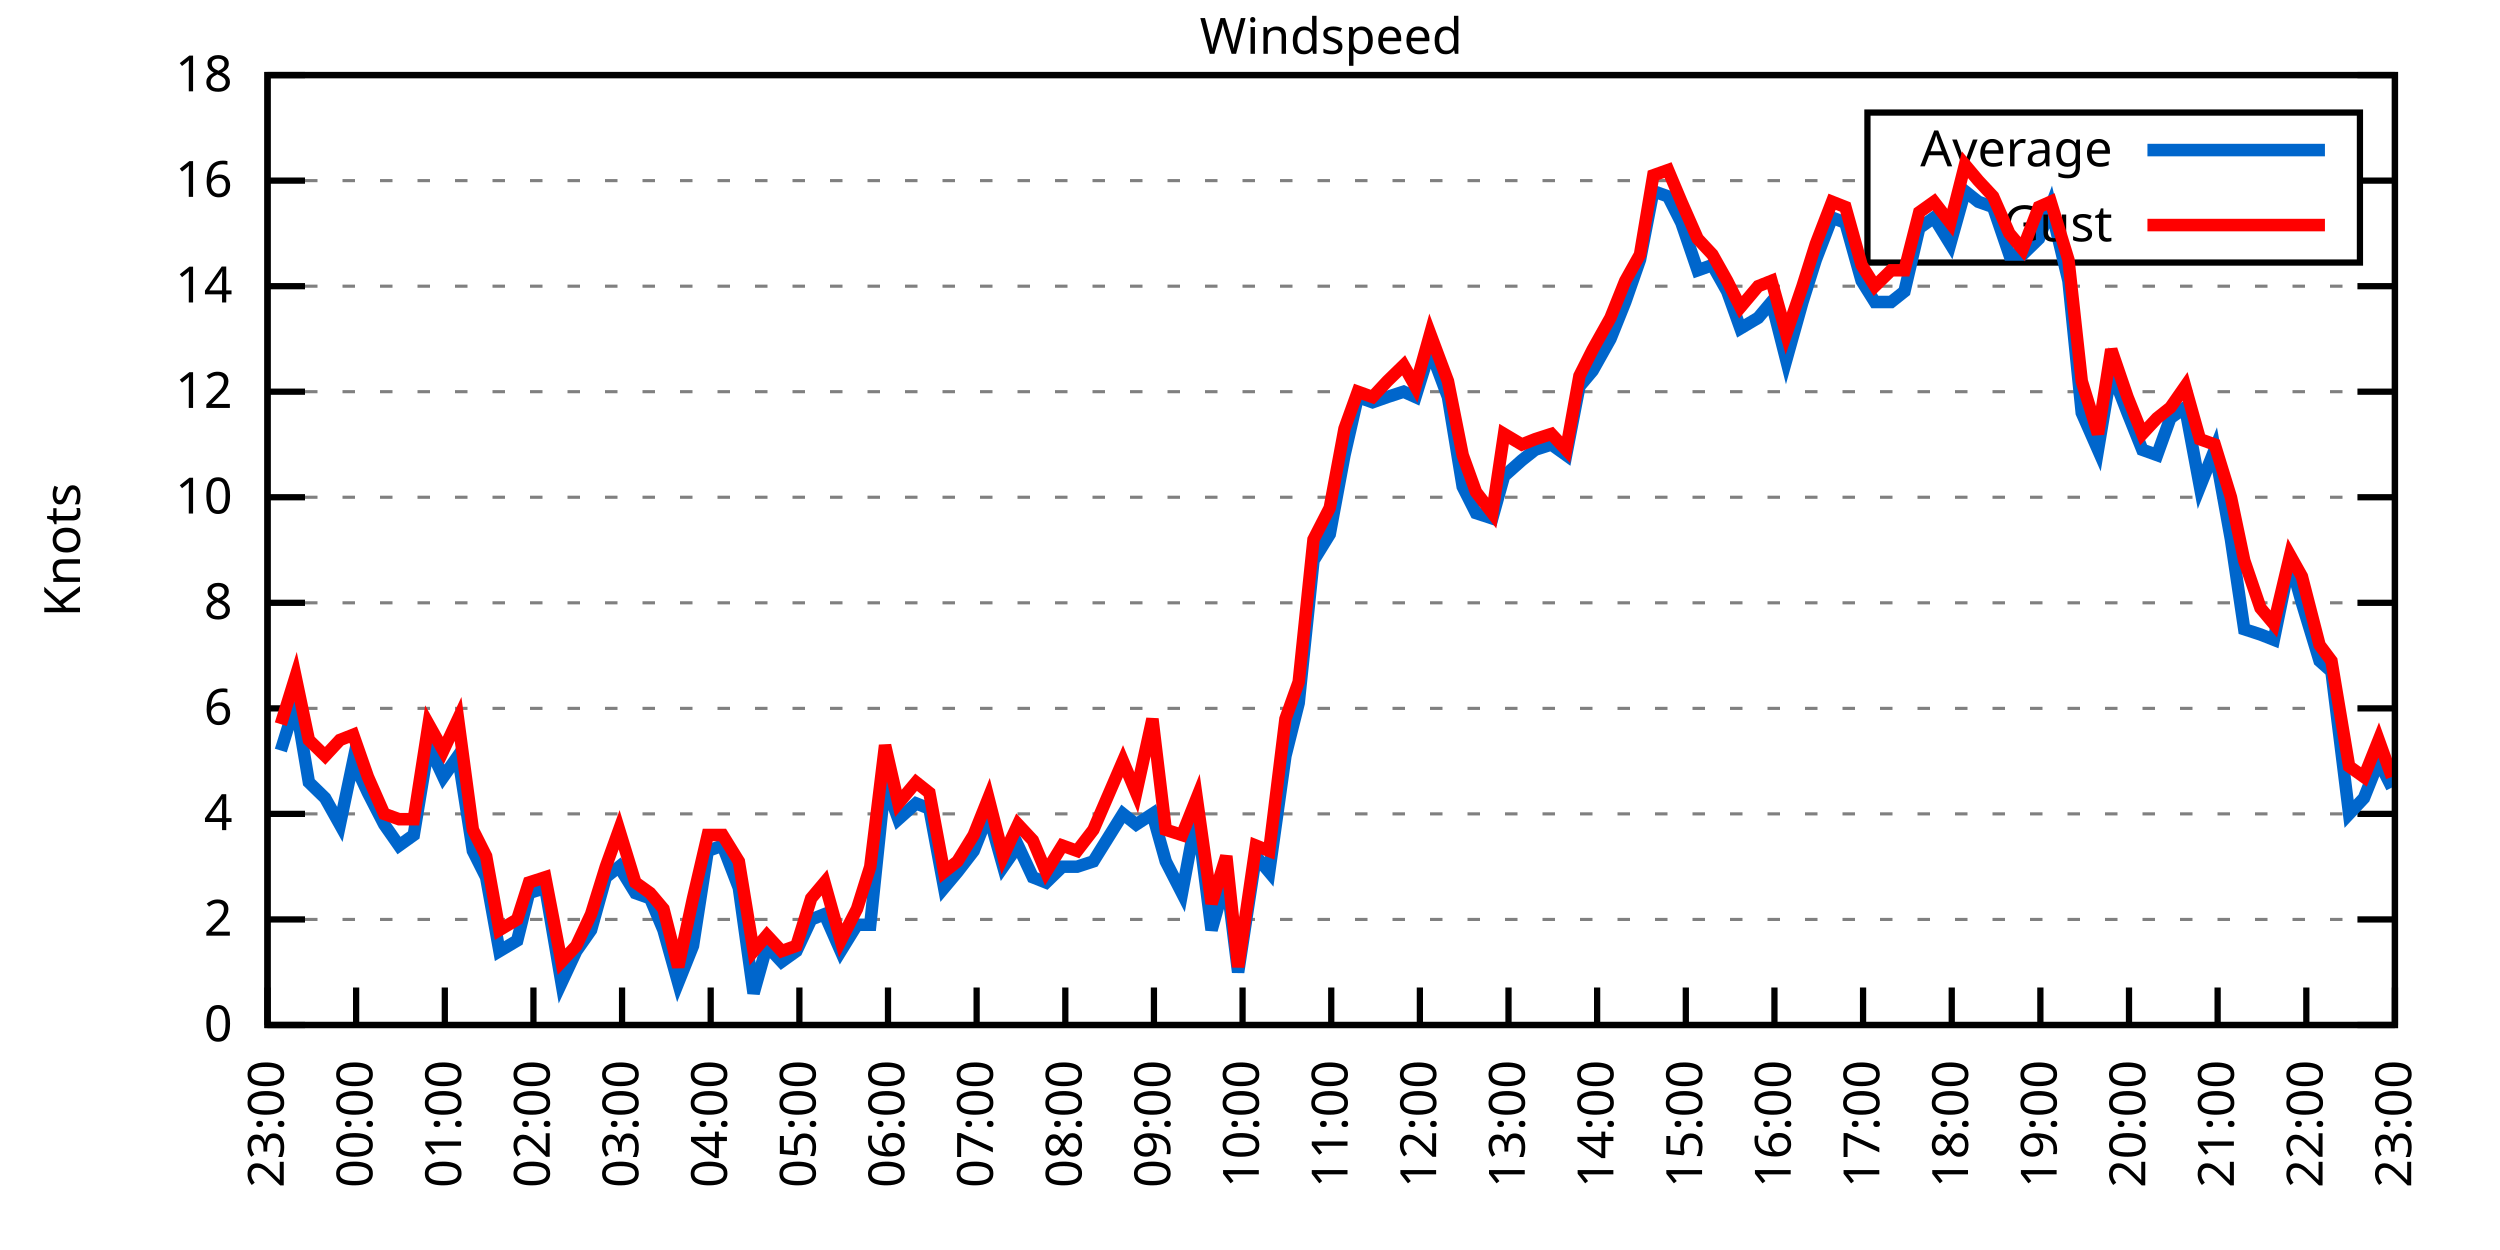
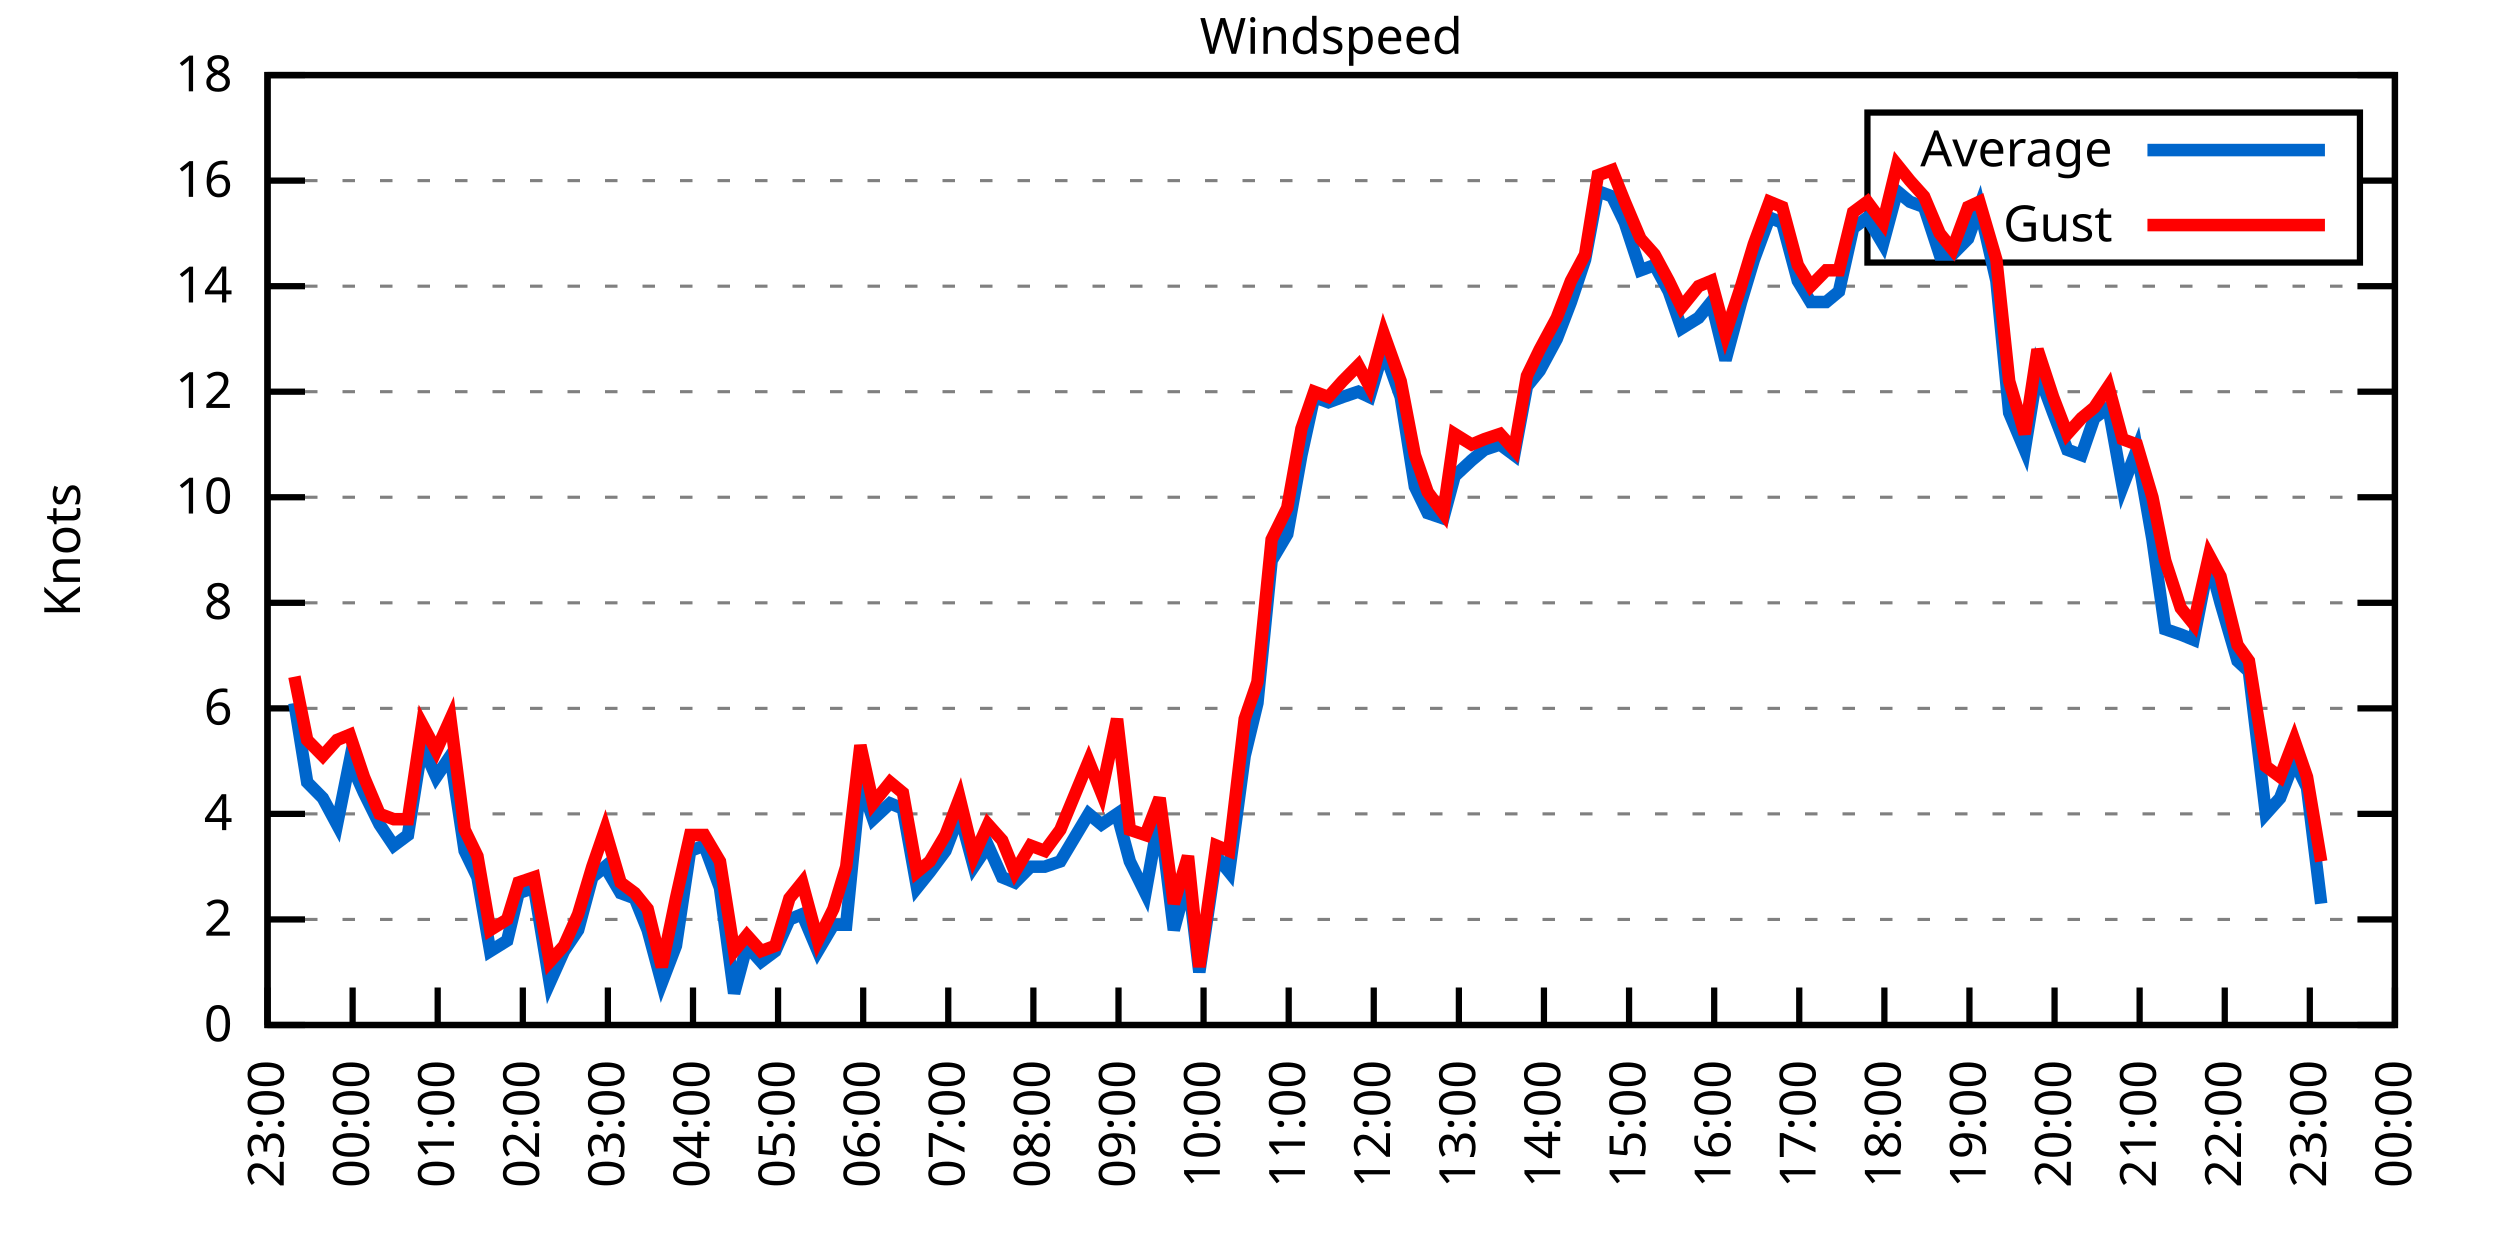
<svg xmlns="http://www.w3.org/2000/svg" xmlns:xlink="http://www.w3.org/1999/xlink" width="400" height="200" viewBox="0 0 400 200">
  <g id="gnuplot_canvas">
    <rect x="0" y="0" width="400" height="200" fill="none" />
    <defs>
      <circle id="gpDot" r="0.5" stroke-width="0.5" stroke="currentColor" />
      <path id="gpPt0" stroke-width="0.333" stroke="currentColor" d="M-1,0 h2 M0,-1 v2" />
      <path id="gpPt1" stroke-width="0.333" stroke="currentColor" d="M-1,-1 L1,1 M1,-1 L-1,1" />
      <path id="gpPt2" stroke-width="0.333" stroke="currentColor" d="M-1,0 L1,0 M0,-1 L0,1 M-1,-1 L1,1 M-1,1 L1,-1" />
      <rect id="gpPt3" stroke-width="0.333" stroke="currentColor" x="-1" y="-1" width="2" height="2" />
      <rect id="gpPt4" stroke-width="0.333" stroke="currentColor" fill="currentColor" x="-1" y="-1" width="2" height="2" />
      <circle id="gpPt5" stroke-width="0.333" stroke="currentColor" cx="0" cy="0" r="1" />
      <use xlink:href="#gpPt5" id="gpPt6" fill="currentColor" stroke="none" />
      <path id="gpPt7" stroke-width="0.333" stroke="currentColor" d="M0,-1.33 L-1.33,0.67 L1.33,0.67 z" />
      <use xlink:href="#gpPt7" id="gpPt8" fill="currentColor" stroke="none" />
      <use xlink:href="#gpPt7" id="gpPt9" stroke="currentColor" transform="rotate(180)" />
      <use xlink:href="#gpPt9" id="gpPt10" fill="currentColor" stroke="none" />
      <use xlink:href="#gpPt3" id="gpPt11" stroke="currentColor" transform="rotate(45)" />
      <use xlink:href="#gpPt11" id="gpPt12" fill="currentColor" stroke="none" />
      <path id="gpPt13" stroke-width="0.333" stroke="currentColor" d="M0,1.330 L1.265,0.411 L0.782,-1.067 L-0.782,-1.076 L-1.265,0.411 z" />
      <use xlink:href="#gpPt13" id="gpPt14" fill="currentColor" stroke="none" />
      <filter id="textbox" filterUnits="objectBoundingBox" x="0" y="0" height="1" width="1">
        <feFlood flood-color="white" flood-opacity="1" result="bgnd" />
        <feComposite in="SourceGraphic" in2="bgnd" operator="atop" />
      </filter>
      <filter id="greybox" filterUnits="objectBoundingBox" x="0" y="0" height="1" width="1">
        <feFlood flood-color="lightgrey" flood-opacity="1" result="grey" />
        <feComposite in="SourceGraphic" in2="grey" operator="atop" />
      </filter>
    </defs>
    <g fill="none" color="white" stroke="currentColor" stroke-width="1.00" stroke-linecap="butt" stroke-linejoin="miter">
</g>
    <g fill="none" color="black" stroke="currentColor" stroke-width="1.00" stroke-linecap="butt" stroke-linejoin="miter">
      <g stroke="none" shape-rendering="crispEdges">
        <polygon fill="rgb(255, 255, 255)" points="42.80,164.00 383.18,164.00 383.18,12.02 42.80,12.02 " />
      </g>
    </g>
    <g fill="none" color="black" stroke="currentColor" stroke-width="1.00" stroke-linecap="butt" stroke-linejoin="miter">
</g>
    <g fill="none" color="black" stroke="black" stroke-width="0.50" stroke-linecap="butt" stroke-linejoin="miter">
</g>
    <g fill="none" color="gray" stroke="currentColor" stroke-width="0.50" stroke-linecap="butt" stroke-linejoin="miter">
      <path stroke="gray" stroke-dasharray="2,4" class="gridline" d="M42.80,164.00 L383.19,164.00  " />
    </g>
    <g fill="none" color="gray" stroke="gray" stroke-width="1.00" stroke-linecap="butt" stroke-linejoin="miter">
</g>
    <g fill="none" color="black" stroke="currentColor" stroke-width="1.00" stroke-linecap="butt" stroke-linejoin="miter">
      <path stroke="black" d="M42.80,164.00 L48.80,164.00 M383.19,164.00 L377.19,164.00  " />
      <g transform="translate(37.20,166.60)" stroke="none" fill="black" font-family="Sans" font-size="8.00" text-anchor="end">
        <text>
          <tspan font-family="Sans"> 0</tspan>
        </text>
      </g>
    </g>
    <g fill="none" color="black" stroke="currentColor" stroke-width="1.00" stroke-linecap="butt" stroke-linejoin="miter">
</g>
    <g fill="none" color="black" stroke="black" stroke-width="0.50" stroke-linecap="butt" stroke-linejoin="miter">
</g>
    <g fill="none" color="gray" stroke="currentColor" stroke-width="0.50" stroke-linecap="butt" stroke-linejoin="miter">
      <path stroke="gray" stroke-dasharray="2,4" class="gridline" d="M42.80,147.11 L383.19,147.11  " />
    </g>
    <g fill="none" color="gray" stroke="gray" stroke-width="1.00" stroke-linecap="butt" stroke-linejoin="miter">
</g>
    <g fill="none" color="black" stroke="currentColor" stroke-width="1.00" stroke-linecap="butt" stroke-linejoin="miter">
      <path stroke="black" d="M42.80,147.11 L48.80,147.11 M383.19,147.11 L377.19,147.11  " />
      <g transform="translate(37.20,149.71)" stroke="none" fill="black" font-family="Sans" font-size="8.00" text-anchor="end">
        <text>
          <tspan font-family="Sans"> 2</tspan>
        </text>
      </g>
    </g>
    <g fill="none" color="black" stroke="currentColor" stroke-width="1.00" stroke-linecap="butt" stroke-linejoin="miter">
</g>
    <g fill="none" color="black" stroke="black" stroke-width="0.50" stroke-linecap="butt" stroke-linejoin="miter">
</g>
    <g fill="none" color="gray" stroke="currentColor" stroke-width="0.50" stroke-linecap="butt" stroke-linejoin="miter">
      <path stroke="gray" stroke-dasharray="2,4" class="gridline" d="M42.80,130.22 L383.19,130.22  " />
    </g>
    <g fill="none" color="gray" stroke="gray" stroke-width="1.00" stroke-linecap="butt" stroke-linejoin="miter">
</g>
    <g fill="none" color="black" stroke="currentColor" stroke-width="1.00" stroke-linecap="butt" stroke-linejoin="miter">
      <path stroke="black" d="M42.80,130.22 L48.80,130.22 M383.19,130.22 L377.19,130.22  " />
      <g transform="translate(37.20,132.82)" stroke="none" fill="black" font-family="Sans" font-size="8.00" text-anchor="end">
        <text>
          <tspan font-family="Sans"> 4</tspan>
        </text>
      </g>
    </g>
    <g fill="none" color="black" stroke="currentColor" stroke-width="1.00" stroke-linecap="butt" stroke-linejoin="miter">
</g>
    <g fill="none" color="black" stroke="black" stroke-width="0.50" stroke-linecap="butt" stroke-linejoin="miter">
</g>
    <g fill="none" color="gray" stroke="currentColor" stroke-width="0.50" stroke-linecap="butt" stroke-linejoin="miter">
      <path stroke="gray" stroke-dasharray="2,4" class="gridline" d="M42.80,113.34 L383.19,113.34  " />
    </g>
    <g fill="none" color="gray" stroke="gray" stroke-width="1.00" stroke-linecap="butt" stroke-linejoin="miter">
</g>
    <g fill="none" color="black" stroke="currentColor" stroke-width="1.00" stroke-linecap="butt" stroke-linejoin="miter">
      <path stroke="black" d="M42.80,113.34 L48.80,113.34 M383.19,113.34 L377.19,113.34  " />
      <g transform="translate(37.20,115.94)" stroke="none" fill="black" font-family="Sans" font-size="8.00" text-anchor="end">
        <text>
          <tspan font-family="Sans"> 6</tspan>
        </text>
      </g>
    </g>
    <g fill="none" color="black" stroke="currentColor" stroke-width="1.00" stroke-linecap="butt" stroke-linejoin="miter">
</g>
    <g fill="none" color="black" stroke="black" stroke-width="0.50" stroke-linecap="butt" stroke-linejoin="miter">
</g>
    <g fill="none" color="gray" stroke="currentColor" stroke-width="0.50" stroke-linecap="butt" stroke-linejoin="miter">
      <path stroke="gray" stroke-dasharray="2,4" class="gridline" d="M42.80,96.45 L383.19,96.45  " />
    </g>
    <g fill="none" color="gray" stroke="gray" stroke-width="1.00" stroke-linecap="butt" stroke-linejoin="miter">
</g>
    <g fill="none" color="black" stroke="currentColor" stroke-width="1.00" stroke-linecap="butt" stroke-linejoin="miter">
      <path stroke="black" d="M42.80,96.45 L48.80,96.45 M383.19,96.45 L377.19,96.45  " />
      <g transform="translate(37.20,99.05)" stroke="none" fill="black" font-family="Sans" font-size="8.00" text-anchor="end">
        <text>
          <tspan font-family="Sans"> 8</tspan>
        </text>
      </g>
    </g>
    <g fill="none" color="black" stroke="currentColor" stroke-width="1.00" stroke-linecap="butt" stroke-linejoin="miter">
</g>
    <g fill="none" color="black" stroke="black" stroke-width="0.50" stroke-linecap="butt" stroke-linejoin="miter">
</g>
    <g fill="none" color="gray" stroke="currentColor" stroke-width="0.50" stroke-linecap="butt" stroke-linejoin="miter">
      <path stroke="gray" stroke-dasharray="2,4" class="gridline" d="M42.80,79.56 L383.19,79.56  " />
    </g>
    <g fill="none" color="gray" stroke="gray" stroke-width="1.00" stroke-linecap="butt" stroke-linejoin="miter">
</g>
    <g fill="none" color="black" stroke="currentColor" stroke-width="1.00" stroke-linecap="butt" stroke-linejoin="miter">
      <path stroke="black" d="M42.80,79.56 L48.80,79.56 M383.19,79.56 L377.19,79.56  " />
      <g transform="translate(37.20,82.16)" stroke="none" fill="black" font-family="Sans" font-size="8.00" text-anchor="end">
        <text>
          <tspan font-family="Sans"> 10</tspan>
        </text>
      </g>
    </g>
    <g fill="none" color="black" stroke="currentColor" stroke-width="1.00" stroke-linecap="butt" stroke-linejoin="miter">
</g>
    <g fill="none" color="black" stroke="black" stroke-width="0.50" stroke-linecap="butt" stroke-linejoin="miter">
</g>
    <g fill="none" color="gray" stroke="currentColor" stroke-width="0.50" stroke-linecap="butt" stroke-linejoin="miter">
      <path stroke="gray" stroke-dasharray="2,4" class="gridline" d="M42.80,62.67 L383.19,62.67  " />
    </g>
    <g fill="none" color="gray" stroke="gray" stroke-width="1.00" stroke-linecap="butt" stroke-linejoin="miter">
</g>
    <g fill="none" color="black" stroke="currentColor" stroke-width="1.00" stroke-linecap="butt" stroke-linejoin="miter">
      <path stroke="black" d="M42.80,62.67 L48.80,62.67 M383.19,62.67 L377.19,62.67  " />
      <g transform="translate(37.20,65.27)" stroke="none" fill="black" font-family="Sans" font-size="8.00" text-anchor="end">
        <text>
          <tspan font-family="Sans"> 12</tspan>
        </text>
      </g>
    </g>
    <g fill="none" color="black" stroke="currentColor" stroke-width="1.00" stroke-linecap="butt" stroke-linejoin="miter">
</g>
    <g fill="none" color="black" stroke="black" stroke-width="0.50" stroke-linecap="butt" stroke-linejoin="miter">
</g>
    <g fill="none" color="gray" stroke="currentColor" stroke-width="0.50" stroke-linecap="butt" stroke-linejoin="miter">
      <path stroke="gray" stroke-dasharray="2,4" class="gridline" d="M42.80,45.79 L383.19,45.79  " />
    </g>
    <g fill="none" color="gray" stroke="gray" stroke-width="1.00" stroke-linecap="butt" stroke-linejoin="miter">
</g>
    <g fill="none" color="black" stroke="currentColor" stroke-width="1.00" stroke-linecap="butt" stroke-linejoin="miter">
      <path stroke="black" d="M42.80,45.79 L48.80,45.79 M383.19,45.79 L377.19,45.79  " />
      <g transform="translate(37.20,48.39)" stroke="none" fill="black" font-family="Sans" font-size="8.00" text-anchor="end">
        <text>
          <tspan font-family="Sans"> 14</tspan>
        </text>
      </g>
    </g>
    <g fill="none" color="black" stroke="currentColor" stroke-width="1.00" stroke-linecap="butt" stroke-linejoin="miter">
</g>
    <g fill="none" color="black" stroke="black" stroke-width="0.50" stroke-linecap="butt" stroke-linejoin="miter">
</g>
    <g fill="none" color="gray" stroke="currentColor" stroke-width="0.50" stroke-linecap="butt" stroke-linejoin="miter">
      <path stroke="gray" stroke-dasharray="2,4" class="gridline" d="M42.80,28.90 L298.79,28.90 M377.59,28.90 L383.19,28.90  " />
    </g>
    <g fill="none" color="gray" stroke="gray" stroke-width="1.00" stroke-linecap="butt" stroke-linejoin="miter">
</g>
    <g fill="none" color="black" stroke="currentColor" stroke-width="1.00" stroke-linecap="butt" stroke-linejoin="miter">
      <path stroke="black" d="M42.80,28.90 L48.80,28.90 M383.19,28.90 L377.19,28.90  " />
      <g transform="translate(37.20,31.50)" stroke="none" fill="black" font-family="Sans" font-size="8.00" text-anchor="end">
        <text>
          <tspan font-family="Sans"> 16</tspan>
        </text>
      </g>
    </g>
    <g fill="none" color="black" stroke="currentColor" stroke-width="1.00" stroke-linecap="butt" stroke-linejoin="miter">
</g>
    <g fill="none" color="black" stroke="black" stroke-width="0.50" stroke-linecap="butt" stroke-linejoin="miter">
</g>
    <g fill="none" color="gray" stroke="currentColor" stroke-width="0.50" stroke-linecap="butt" stroke-linejoin="miter">
      <path stroke="gray" stroke-dasharray="2,4" class="gridline" d="M42.80,12.01 L383.19,12.01  " />
    </g>
    <g fill="none" color="gray" stroke="gray" stroke-width="1.00" stroke-linecap="butt" stroke-linejoin="miter">
</g>
    <g fill="none" color="black" stroke="currentColor" stroke-width="1.00" stroke-linecap="butt" stroke-linejoin="miter">
      <path stroke="black" d="M42.80,12.01 L48.80,12.01 M383.19,12.01 L377.19,12.01  " />
      <g transform="translate(37.20,14.61)" stroke="none" fill="black" font-family="Sans" font-size="8.00" text-anchor="end">
        <text>
          <tspan font-family="Sans"> 18</tspan>
        </text>
      </g>
    </g>
    <g fill="none" color="black" stroke="currentColor" stroke-width="1.00" stroke-linecap="butt" stroke-linejoin="miter">
      <path stroke="black" d="M42.80,164.00 L42.80,158.00  " />
      <g transform="translate(45.40,169.60) rotate(270.00)" stroke="none" fill="black" font-family="Sans" font-size="8.00" text-anchor="end">
        <text>
          <tspan font-family="Sans">23:00</tspan>
        </text>
      </g>
    </g>
    <g fill="none" color="black" stroke="currentColor" stroke-width="1.00" stroke-linecap="butt" stroke-linejoin="miter">
-       <path stroke="black" d="M56.98,164.00 L56.98,158.00  " />
-       <g transform="translate(59.58,169.60) rotate(270.00)" stroke="none" fill="black" font-family="Sans" font-size="8.00" text-anchor="end">
+       <path stroke="black" d="M56.42,164.00 L56.42,158.00  " />
+       <g transform="translate(59.02,169.60) rotate(270.00)" stroke="none" fill="black" font-family="Sans" font-size="8.00" text-anchor="end">
        <text>
          <tspan font-family="Sans">00:00</tspan>
        </text>
      </g>
    </g>
    <g fill="none" color="black" stroke="currentColor" stroke-width="1.00" stroke-linecap="butt" stroke-linejoin="miter">
-       <path stroke="black" d="M71.17,164.00 L71.17,158.00  " />
-       <g transform="translate(73.77,169.60) rotate(270.00)" stroke="none" fill="black" font-family="Sans" font-size="8.00" text-anchor="end">
+       <path stroke="black" d="M70.03,164.00 L70.03,158.00  " />
+       <g transform="translate(72.63,169.60) rotate(270.00)" stroke="none" fill="black" font-family="Sans" font-size="8.00" text-anchor="end">
        <text>
          <tspan font-family="Sans">01:00</tspan>
        </text>
      </g>
    </g>
    <g fill="none" color="black" stroke="currentColor" stroke-width="1.00" stroke-linecap="butt" stroke-linejoin="miter">
-       <path stroke="black" d="M85.35,164.00 L85.35,158.00  " />
-       <g transform="translate(87.95,169.60) rotate(270.00)" stroke="none" fill="black" font-family="Sans" font-size="8.00" text-anchor="end">
+       <path stroke="black" d="M83.65,164.00 L83.65,158.00  " />
+       <g transform="translate(86.25,169.60) rotate(270.00)" stroke="none" fill="black" font-family="Sans" font-size="8.00" text-anchor="end">
        <text>
          <tspan font-family="Sans">02:00</tspan>
        </text>
      </g>
    </g>
    <g fill="none" color="black" stroke="currentColor" stroke-width="1.00" stroke-linecap="butt" stroke-linejoin="miter">
-       <path stroke="black" d="M99.53,164.00 L99.53,158.00  " />
-       <g transform="translate(102.13,169.60) rotate(270.00)" stroke="none" fill="black" font-family="Sans" font-size="8.00" text-anchor="end">
+       <path stroke="black" d="M97.26,164.00 L97.26,158.00  " />
+       <g transform="translate(99.86,169.60) rotate(270.00)" stroke="none" fill="black" font-family="Sans" font-size="8.00" text-anchor="end">
        <text>
          <tspan font-family="Sans">03:00</tspan>
        </text>
      </g>
    </g>
    <g fill="none" color="black" stroke="currentColor" stroke-width="1.00" stroke-linecap="butt" stroke-linejoin="miter">
-       <path stroke="black" d="M113.71,164.00 L113.71,158.00  " />
-       <g transform="translate(116.31,169.60) rotate(270.00)" stroke="none" fill="black" font-family="Sans" font-size="8.00" text-anchor="end">
+       <path stroke="black" d="M110.88,164.00 L110.88,158.00  " />
+       <g transform="translate(113.48,169.60) rotate(270.00)" stroke="none" fill="black" font-family="Sans" font-size="8.00" text-anchor="end">
        <text>
          <tspan font-family="Sans">04:00</tspan>
        </text>
      </g>
    </g>
    <g fill="none" color="black" stroke="currentColor" stroke-width="1.00" stroke-linecap="butt" stroke-linejoin="miter">
-       <path stroke="black" d="M127.90,164.00 L127.90,158.00  " />
-       <g transform="translate(130.50,169.60) rotate(270.00)" stroke="none" fill="black" font-family="Sans" font-size="8.00" text-anchor="end">
+       <path stroke="black" d="M124.49,164.00 L124.49,158.00  " />
+       <g transform="translate(127.09,169.60) rotate(270.00)" stroke="none" fill="black" font-family="Sans" font-size="8.00" text-anchor="end">
        <text>
          <tspan font-family="Sans">05:00</tspan>
        </text>
      </g>
    </g>
    <g fill="none" color="black" stroke="currentColor" stroke-width="1.00" stroke-linecap="butt" stroke-linejoin="miter">
-       <path stroke="black" d="M142.08,164.00 L142.08,158.00  " />
-       <g transform="translate(144.68,169.60) rotate(270.00)" stroke="none" fill="black" font-family="Sans" font-size="8.00" text-anchor="end">
+       <path stroke="black" d="M138.11,164.00 L138.11,158.00  " />
+       <g transform="translate(140.71,169.60) rotate(270.00)" stroke="none" fill="black" font-family="Sans" font-size="8.00" text-anchor="end">
        <text>
          <tspan font-family="Sans">06:00</tspan>
        </text>
      </g>
    </g>
    <g fill="none" color="black" stroke="currentColor" stroke-width="1.00" stroke-linecap="butt" stroke-linejoin="miter">
-       <path stroke="black" d="M156.26,164.00 L156.26,158.00  " />
-       <g transform="translate(158.86,169.60) rotate(270.00)" stroke="none" fill="black" font-family="Sans" font-size="8.00" text-anchor="end">
+       <path stroke="black" d="M151.72,164.00 L151.72,158.00  " />
+       <g transform="translate(154.32,169.60) rotate(270.00)" stroke="none" fill="black" font-family="Sans" font-size="8.00" text-anchor="end">
        <text>
          <tspan font-family="Sans">07:00</tspan>
        </text>
      </g>
    </g>
    <g fill="none" color="black" stroke="currentColor" stroke-width="1.00" stroke-linecap="butt" stroke-linejoin="miter">
-       <path stroke="black" d="M170.45,164.00 L170.45,158.00  " />
-       <g transform="translate(173.05,169.60) rotate(270.00)" stroke="none" fill="black" font-family="Sans" font-size="8.00" text-anchor="end">
+       <path stroke="black" d="M165.34,164.00 L165.34,158.00  " />
+       <g transform="translate(167.94,169.60) rotate(270.00)" stroke="none" fill="black" font-family="Sans" font-size="8.00" text-anchor="end">
        <text>
          <tspan font-family="Sans">08:00</tspan>
        </text>
      </g>
    </g>
    <g fill="none" color="black" stroke="currentColor" stroke-width="1.00" stroke-linecap="butt" stroke-linejoin="miter">
-       <path stroke="black" d="M184.63,164.00 L184.63,158.00  " />
-       <g transform="translate(187.23,169.60) rotate(270.00)" stroke="none" fill="black" font-family="Sans" font-size="8.00" text-anchor="end">
+       <path stroke="black" d="M178.96,164.00 L178.96,158.00  " />
+       <g transform="translate(181.56,169.60) rotate(270.00)" stroke="none" fill="black" font-family="Sans" font-size="8.00" text-anchor="end">
        <text>
          <tspan font-family="Sans">09:00</tspan>
        </text>
      </g>
    </g>
    <g fill="none" color="black" stroke="currentColor" stroke-width="1.00" stroke-linecap="butt" stroke-linejoin="miter">
-       <path stroke="black" d="M198.81,164.00 L198.81,158.00  " />
-       <g transform="translate(201.41,169.60) rotate(270.00)" stroke="none" fill="black" font-family="Sans" font-size="8.00" text-anchor="end">
+       <path stroke="black" d="M192.57,164.00 L192.57,158.00  " />
+       <g transform="translate(195.17,169.60) rotate(270.00)" stroke="none" fill="black" font-family="Sans" font-size="8.00" text-anchor="end">
        <text>
          <tspan font-family="Sans">10:00</tspan>
        </text>
      </g>
    </g>
    <g fill="none" color="black" stroke="currentColor" stroke-width="1.00" stroke-linecap="butt" stroke-linejoin="miter">
-       <path stroke="black" d="M213.00,164.00 L213.00,158.00  " />
-       <g transform="translate(215.60,169.60) rotate(270.00)" stroke="none" fill="black" font-family="Sans" font-size="8.00" text-anchor="end">
+       <path stroke="black" d="M206.19,164.00 L206.19,158.00  " />
+       <g transform="translate(208.79,169.60) rotate(270.00)" stroke="none" fill="black" font-family="Sans" font-size="8.00" text-anchor="end">
        <text>
          <tspan font-family="Sans">11:00</tspan>
        </text>
      </g>
    </g>
    <g fill="none" color="black" stroke="currentColor" stroke-width="1.00" stroke-linecap="butt" stroke-linejoin="miter">
-       <path stroke="black" d="M227.18,164.00 L227.18,158.00  " />
-       <g transform="translate(229.78,169.60) rotate(270.00)" stroke="none" fill="black" font-family="Sans" font-size="8.00" text-anchor="end">
+       <path stroke="black" d="M219.80,164.00 L219.80,158.00  " />
+       <g transform="translate(222.40,169.60) rotate(270.00)" stroke="none" fill="black" font-family="Sans" font-size="8.00" text-anchor="end">
        <text>
          <tspan font-family="Sans">12:00</tspan>
        </text>
      </g>
    </g>
    <g fill="none" color="black" stroke="currentColor" stroke-width="1.00" stroke-linecap="butt" stroke-linejoin="miter">
-       <path stroke="black" d="M241.36,164.00 L241.36,158.00  " />
-       <g transform="translate(243.96,169.60) rotate(270.00)" stroke="none" fill="black" font-family="Sans" font-size="8.00" text-anchor="end">
+       <path stroke="black" d="M233.42,164.00 L233.42,158.00  " />
+       <g transform="translate(236.02,169.60) rotate(270.00)" stroke="none" fill="black" font-family="Sans" font-size="8.00" text-anchor="end">
        <text>
          <tspan font-family="Sans">13:00</tspan>
        </text>
      </g>
    </g>
    <g fill="none" color="black" stroke="currentColor" stroke-width="1.00" stroke-linecap="butt" stroke-linejoin="miter">
-       <path stroke="black" d="M255.54,164.00 L255.54,158.00  " />
-       <g transform="translate(258.14,169.60) rotate(270.00)" stroke="none" fill="black" font-family="Sans" font-size="8.00" text-anchor="end">
+       <path stroke="black" d="M247.03,164.00 L247.03,158.00  " />
+       <g transform="translate(249.63,169.60) rotate(270.00)" stroke="none" fill="black" font-family="Sans" font-size="8.00" text-anchor="end">
        <text>
          <tspan font-family="Sans">14:00</tspan>
        </text>
      </g>
    </g>
    <g fill="none" color="black" stroke="currentColor" stroke-width="1.00" stroke-linecap="butt" stroke-linejoin="miter">
-       <path stroke="black" d="M269.73,164.00 L269.73,158.00  " />
-       <g transform="translate(272.33,169.60) rotate(270.00)" stroke="none" fill="black" font-family="Sans" font-size="8.00" text-anchor="end">
+       <path stroke="black" d="M260.65,164.00 L260.65,158.00  " />
+       <g transform="translate(263.25,169.60) rotate(270.00)" stroke="none" fill="black" font-family="Sans" font-size="8.00" text-anchor="end">
        <text>
          <tspan font-family="Sans">15:00</tspan>
        </text>
      </g>
    </g>
    <g fill="none" color="black" stroke="currentColor" stroke-width="1.00" stroke-linecap="butt" stroke-linejoin="miter">
-       <path stroke="black" d="M283.91,164.00 L283.91,158.00  " />
-       <g transform="translate(286.51,169.60) rotate(270.00)" stroke="none" fill="black" font-family="Sans" font-size="8.00" text-anchor="end">
+       <path stroke="black" d="M274.27,164.00 L274.27,158.00  " />
+       <g transform="translate(276.87,169.60) rotate(270.00)" stroke="none" fill="black" font-family="Sans" font-size="8.00" text-anchor="end">
        <text>
          <tspan font-family="Sans">16:00</tspan>
        </text>
      </g>
    </g>
    <g fill="none" color="black" stroke="currentColor" stroke-width="1.00" stroke-linecap="butt" stroke-linejoin="miter">
-       <path stroke="black" d="M298.09,164.00 L298.09,158.00  " />
-       <g transform="translate(300.69,169.60) rotate(270.00)" stroke="none" fill="black" font-family="Sans" font-size="8.00" text-anchor="end">
+       <path stroke="black" d="M287.88,164.00 L287.88,158.00  " />
+       <g transform="translate(290.48,169.60) rotate(270.00)" stroke="none" fill="black" font-family="Sans" font-size="8.00" text-anchor="end">
        <text>
          <tspan font-family="Sans">17:00</tspan>
        </text>
      </g>
    </g>
    <g fill="none" color="black" stroke="currentColor" stroke-width="1.00" stroke-linecap="butt" stroke-linejoin="miter">
-       <path stroke="black" d="M312.28,164.00 L312.28,158.00  " />
-       <g transform="translate(314.88,169.60) rotate(270.00)" stroke="none" fill="black" font-family="Sans" font-size="8.00" text-anchor="end">
+       <path stroke="black" d="M301.50,164.00 L301.50,158.00  " />
+       <g transform="translate(304.10,169.60) rotate(270.00)" stroke="none" fill="black" font-family="Sans" font-size="8.00" text-anchor="end">
        <text>
          <tspan font-family="Sans">18:00</tspan>
        </text>
      </g>
    </g>
    <g fill="none" color="black" stroke="currentColor" stroke-width="1.00" stroke-linecap="butt" stroke-linejoin="miter">
-       <path stroke="black" d="M326.46,164.00 L326.46,158.00  " />
-       <g transform="translate(329.06,169.60) rotate(270.00)" stroke="none" fill="black" font-family="Sans" font-size="8.00" text-anchor="end">
+       <path stroke="black" d="M315.11,164.00 L315.11,158.00  " />
+       <g transform="translate(317.71,169.60) rotate(270.00)" stroke="none" fill="black" font-family="Sans" font-size="8.00" text-anchor="end">
        <text>
          <tspan font-family="Sans">19:00</tspan>
        </text>
      </g>
    </g>
    <g fill="none" color="black" stroke="currentColor" stroke-width="1.00" stroke-linecap="butt" stroke-linejoin="miter">
-       <path stroke="black" d="M340.64,164.00 L340.64,158.00  " />
-       <g transform="translate(343.24,169.60) rotate(270.00)" stroke="none" fill="black" font-family="Sans" font-size="8.00" text-anchor="end">
+       <path stroke="black" d="M328.73,164.00 L328.73,158.00  " />
+       <g transform="translate(331.33,169.60) rotate(270.00)" stroke="none" fill="black" font-family="Sans" font-size="8.00" text-anchor="end">
        <text>
          <tspan font-family="Sans">20:00</tspan>
        </text>
      </g>
    </g>
    <g fill="none" color="black" stroke="currentColor" stroke-width="1.00" stroke-linecap="butt" stroke-linejoin="miter">
-       <path stroke="black" d="M354.82,164.00 L354.82,158.00  " />
-       <g transform="translate(357.42,169.60) rotate(270.00)" stroke="none" fill="black" font-family="Sans" font-size="8.00" text-anchor="end">
+       <path stroke="black" d="M342.34,164.00 L342.34,158.00  " />
+       <g transform="translate(344.94,169.60) rotate(270.00)" stroke="none" fill="black" font-family="Sans" font-size="8.00" text-anchor="end">
        <text>
          <tspan font-family="Sans">21:00</tspan>
        </text>
      </g>
    </g>
    <g fill="none" color="black" stroke="currentColor" stroke-width="1.00" stroke-linecap="butt" stroke-linejoin="miter">
-       <path stroke="black" d="M369.01,164.00 L369.01,158.00  " />
-       <g transform="translate(371.61,169.60) rotate(270.00)" stroke="none" fill="black" font-family="Sans" font-size="8.00" text-anchor="end">
+       <path stroke="black" d="M355.96,164.00 L355.96,158.00  " />
+       <g transform="translate(358.56,169.60) rotate(270.00)" stroke="none" fill="black" font-family="Sans" font-size="8.00" text-anchor="end">
        <text>
          <tspan font-family="Sans">22:00</tspan>
+         </text>
+       </g>
+     </g>
+     <g fill="none" color="black" stroke="currentColor" stroke-width="1.00" stroke-linecap="butt" stroke-linejoin="miter">
+       <path stroke="black" d="M369.57,164.00 L369.57,158.00  " />
+       <g transform="translate(372.17,169.60) rotate(270.00)" stroke="none" fill="black" font-family="Sans" font-size="8.00" text-anchor="end">
+         <text>
+           <tspan font-family="Sans">23:00</tspan>
        </text>
      </g>
    </g>
    <g fill="none" color="black" stroke="currentColor" stroke-width="1.00" stroke-linecap="butt" stroke-linejoin="miter">
      <path stroke="black" d="M383.19,164.00 L383.19,158.00  " />
      <g transform="translate(385.79,169.60) rotate(270.00)" stroke="none" fill="black" font-family="Sans" font-size="8.00" text-anchor="end">
        <text>
-           <tspan font-family="Sans">23:00</tspan>
+           <tspan font-family="Sans">00:00</tspan>
        </text>
      </g>
    </g>
    <g fill="none" color="black" stroke="currentColor" stroke-width="1.00" stroke-linecap="butt" stroke-linejoin="miter">
</g>
    <g fill="none" color="black" stroke="currentColor" stroke-width="1.00" stroke-linecap="butt" stroke-linejoin="miter">
      <path stroke="black" d="M42.80,12.01 L42.80,164.00 L383.19,164.00 L383.19,12.01 L42.80,12.01 Z  " />
    </g>
    <g fill="none" color="black" stroke="currentColor" stroke-width="1.00" stroke-linecap="butt" stroke-linejoin="miter">
</g>
    <g fill="none" color="black" stroke="currentColor" stroke-width="1.00" stroke-linecap="butt" stroke-linejoin="miter">
      <path stroke="black" d="M298.79,42.01 L298.79,18.01 L377.59,18.01 L377.59,42.01 L298.79,42.01 Z  " />
    </g>
    <g id="Windspeed_plot_1">
      <g fill="none" color="white" stroke="black" stroke-width="2.00" stroke-linecap="butt" stroke-linejoin="miter">
</g>
      <g fill="none" color="black" stroke="currentColor" stroke-width="2.00" stroke-linecap="butt" stroke-linejoin="miter">
        <g transform="translate(337.99,26.61)" stroke="none" fill="black" font-family="Sans" font-size="8.00" text-anchor="end">
          <text>
            <tspan font-family="Sans">Average</tspan>
          </text>
        </g>
      </g>
      <g fill="none" color="black" stroke="currentColor" stroke-width="2.00" stroke-linecap="butt" stroke-linejoin="miter">
-         <path stroke="rgb(  0, 102, 204)" d="M343.59,24.01 L371.99,24.01 M44.93,120.09 L47.29,112.49 L49.42,125.16 L52.02,127.69 L54.38,131.91 L56.51,121.78   L58.87,126.85 L61.47,131.91 L63.84,135.29 L66.20,133.60 L68.57,119.25 L70.93,124.31 L73.29,120.94 L75.66,136.14   L77.78,140.36 L79.91,152.18 L82.75,150.49 L84.64,142.89 L87.24,142.05 L89.84,157.24 L92.20,152.18 L94.57,148.80   L96.93,140.36 L99.06,138.67 L101.66,142.89 L104.02,143.73 L106.15,148.80 L108.51,157.24 L110.88,151.33 L113.24,136.14   L115.61,135.29 L118.21,142.05 L120.57,158.93 L122.70,151.33 L125.06,153.87 L127.42,152.18 L129.79,147.11 L131.92,146.27   L134.52,152.18 L137.12,147.96 L139.24,147.96 L141.61,125.16 L143.74,131.07 L146.57,128.54 L148.70,129.38 L151.06,142.05   L153.19,139.51 L155.79,136.14 L158.15,130.22 L160.52,138.67 L162.88,135.29 L165.25,140.36 L167.37,141.20 L169.97,138.67   L172.34,138.67 L174.94,137.82 L179.67,130.22 L181.79,131.91 L184.39,130.22 L186.52,137.82 L189.12,142.89 L191.48,130.22   L193.85,148.80 L196.21,140.36 L198.10,155.56 L200.94,136.98 L203.07,139.51 L205.67,120.94 L207.79,112.49 L210.16,89.69   L212.76,85.47 L215.12,72.81 L217.25,63.52 L219.61,64.36 L221.98,63.52 L224.58,62.67 L226.47,63.52 L228.83,55.92   L231.67,63.52 L234.03,77.87 L236.16,82.09 L238.76,82.94 L240.65,76.18 L243.49,73.65 L245.62,71.96 L248.22,71.12   L250.58,72.81 L252.71,61.83 L254.83,59.30 L257.67,54.23 L260.04,48.32 L262.40,41.56 L264.53,30.59 L266.89,31.43   L269.02,35.65 L271.62,43.25 L273.98,42.41 L276.35,46.63 L278.47,52.54 L281.31,50.85 L283.44,48.32 L285.80,57.61   L288.40,48.32 L290.53,41.56 L293.13,34.81 L295.26,35.65 L297.86,44.94 L299.98,48.32 L302.58,48.32 L304.71,46.63   L307.08,36.50 L309.44,34.81 L312.04,39.03 L314.40,30.59 L316.53,32.28 L318.89,33.12 L321.49,40.72 L323.62,40.72   L326.22,38.19 L328.11,33.12 L330.95,44.94 L333.08,66.05 L335.68,71.96 L337.80,59.30 L340.40,66.05 L342.77,71.96   L345.13,72.81 L347.26,66.90 L349.62,65.21 L351.99,77.87 L354.35,71.96 L356.95,86.32 L359.08,100.67 L361.68,101.52   L363.81,102.36 L366.41,89.69 L368.30,96.45 L371.13,105.74 L373.03,107.43 L375.86,130.22 L378.23,127.69 L380.59,121.78   L382.72,126.00  " />
+         <path stroke="rgb(  0, 102, 204)" d="M343.59,24.01 L371.99,24.01 M47.11,112.49 L49.15,125.16 L51.65,127.69 L53.92,131.91 L55.96,121.78 L58.23,126.85   L60.73,131.91 L63.00,135.29 L65.27,133.60 L67.54,119.25 L69.80,124.31 L72.07,120.94 L74.34,136.14 L76.39,140.36   L78.43,152.18 L81.15,150.49 L82.97,142.89 L85.46,142.05 L87.96,157.24 L90.23,152.18 L92.50,148.80 L94.77,140.36   L96.81,138.67 L99.30,142.89 L101.57,143.73 L103.62,148.80 L105.89,157.24 L108.15,151.33 L110.42,136.14 L112.69,135.29   L115.19,142.05 L117.46,158.93 L119.50,151.33 L121.77,153.87 L124.04,152.18 L126.31,147.11 L128.35,146.27 L130.85,152.18   L133.34,147.96 L135.39,147.96 L137.66,125.16 L139.70,131.07 L142.42,128.54 L144.46,129.38 L146.73,142.05 L148.77,139.51   L151.27,136.14 L153.54,130.22 L155.81,138.67 L158.08,135.29 L160.35,140.36 L162.39,141.20 L164.89,138.67 L167.16,138.67   L169.65,137.82 L174.19,130.22 L176.23,131.91 L178.73,130.22 L180.77,137.82 L183.27,142.89 L185.54,130.22 L187.81,148.80   L190.08,140.36 L191.89,155.56 L194.61,136.98 L196.66,139.51 L199.15,120.94 L201.19,112.49 L203.46,89.69 L205.96,85.47   L208.23,72.81 L210.27,63.52 L212.54,64.36 L214.81,63.52 L217.31,62.67 L219.12,63.52 L221.39,55.92 L224.11,63.52   L226.38,77.87 L228.43,82.09 L230.92,82.94 L232.74,76.18 L235.46,73.65 L237.50,71.96 L240.00,71.12 L242.27,72.81   L244.31,61.83 L246.35,59.30 L249.08,54.23 L251.35,48.32 L253.61,41.56 L255.66,30.59 L257.93,31.43 L259.97,35.65   L262.47,43.25 L264.73,42.41 L267.00,46.63 L269.05,52.54 L271.77,50.85 L273.81,48.32 L276.08,57.61 L278.58,48.32   L280.62,41.56 L283.12,34.81 L285.16,35.65 L287.65,44.94 L289.70,48.32 L292.19,48.32 L294.23,46.63 L296.50,36.50   L298.77,34.81 L301.27,39.03 L303.54,30.59 L305.58,32.28 L307.85,33.12 L310.35,40.72 L312.39,40.72 L314.89,38.19   L316.70,33.12 L319.42,44.94 L321.47,66.05 L323.96,71.96 L326.00,59.30 L328.50,66.05 L330.77,71.96 L333.04,72.81   L335.08,66.90 L337.35,65.21 L339.62,77.87 L341.89,71.96 L344.39,86.32 L346.43,100.67 L348.92,101.52 L350.97,102.36   L353.46,89.69 L355.28,96.45 L358.00,105.74 L359.82,107.43 L362.54,130.22 L364.81,127.69 L367.08,121.78 L369.12,126.00   L371.39,144.58  " />
      </g>
    </g>
    <g id="Windspeed_plot_2">
      <g fill="none" color="black" stroke="currentColor" stroke-width="2.00" stroke-linecap="butt" stroke-linejoin="miter">
        <g transform="translate(337.99,38.61)" stroke="none" fill="black" font-family="Sans" font-size="8.00" text-anchor="end">
          <text>
            <tspan font-family="Sans">Gust</tspan>
          </text>
        </g>
      </g>
      <g fill="none" color="black" stroke="currentColor" stroke-width="2.00" stroke-linecap="butt" stroke-linejoin="miter">
-         <path stroke="rgb(255,   0,   0)" d="M343.59,36.01 L371.99,36.01 M44.93,115.87 L47.29,108.27 L49.42,118.40 L52.02,120.94 L54.38,118.40 L56.51,117.56   L58.87,124.31 L61.47,130.22 L63.84,131.07 L66.20,131.07 L68.57,115.87 L70.93,120.09 L73.29,115.03 L75.66,132.76   L77.78,136.98 L79.91,148.80 L82.75,147.11 L84.64,141.20 L87.24,140.36 L89.84,153.87 L92.20,151.33 L94.57,146.27   L96.93,138.67 L99.06,132.76 L101.66,141.20 L104.02,142.89 L106.15,145.42 L108.51,154.71 L110.88,143.73 L113.24,133.60   L115.61,133.60 L118.21,137.82 L120.57,152.18 L122.70,149.65 L125.06,152.18 L127.42,151.33 L129.79,143.73 L131.92,141.20   L134.52,150.49 L137.12,145.42 L139.24,138.67 L141.61,119.25 L143.74,128.54 L146.57,125.16 L148.70,126.85 L151.06,139.51   L153.19,137.82 L155.79,133.60 L158.15,127.69 L160.52,136.98 L162.88,131.91 L165.25,134.45 L167.37,139.51 L169.97,135.29   L172.34,136.14 L174.94,132.76 L179.67,121.78 L181.79,126.85 L184.39,115.03 L186.52,132.76 L189.12,133.60 L191.48,127.69   L193.85,144.58 L196.21,136.98 L198.10,154.71 L200.94,135.29 L203.07,136.14 L205.67,115.03 L207.79,109.11 L210.16,86.32   L212.76,81.25 L215.12,68.58 L217.25,62.67 L219.61,63.52 L221.98,60.98 L224.58,58.45 L226.47,61.83 L228.83,53.39   L231.67,60.98 L234.03,72.81 L236.16,78.72 L238.76,82.09 L240.65,69.43 L243.49,71.12 L245.62,70.27 L248.22,69.43   L250.58,71.96 L252.71,60.14 L254.83,55.92 L257.67,50.85 L260.04,44.94 L262.40,40.72 L264.53,28.05 L266.89,27.21   L269.02,32.28 L271.62,38.19 L273.98,40.72 L276.35,44.94 L278.47,49.16 L281.31,45.79 L283.44,44.94 L285.80,53.39   L288.40,45.79 L290.53,39.03 L293.13,32.28 L295.26,33.12 L297.86,42.41 L299.98,45.79 L302.58,43.25 L304.71,43.25   L307.08,33.96 L309.44,32.28 L312.04,35.65 L314.40,26.36 L316.53,28.90 L318.89,31.43 L321.49,37.34 L323.62,39.87   L326.22,33.12 L328.11,32.28 L330.95,41.56 L333.08,60.98 L335.68,69.43 L337.80,55.92 L340.40,63.52 L342.77,69.43   L345.13,66.90 L347.26,65.21 L349.62,61.83 L351.99,70.27 L354.35,71.12 L356.95,79.56 L359.08,89.69 L361.68,97.29   L363.81,99.83 L366.41,88.85 L368.30,92.23 L371.13,103.20 L373.03,105.74 L375.86,122.62 L378.23,124.31 L380.59,118.40   L382.72,124.31  " />
+         <path stroke="rgb(255,   0,   0)" d="M343.59,36.01 L371.99,36.01 M47.11,108.27 L49.15,118.40 L51.65,120.94 L53.92,118.40 L55.96,117.56 L58.23,124.31   L60.73,130.22 L63.00,131.07 L65.27,131.07 L67.54,115.87 L69.80,120.09 L72.07,115.03 L74.34,132.76 L76.39,136.98   L78.43,148.80 L81.15,147.11 L82.97,141.20 L85.46,140.36 L87.96,153.87 L90.23,151.33 L92.50,146.27 L94.77,138.67   L96.81,132.76 L99.30,141.20 L101.57,142.89 L103.62,145.42 L105.89,154.71 L108.15,143.73 L110.42,133.60 L112.69,133.60   L115.19,137.82 L117.46,152.18 L119.50,149.65 L121.77,152.18 L124.04,151.33 L126.31,143.73 L128.35,141.20 L130.85,150.49   L133.34,145.42 L135.39,138.67 L137.66,119.25 L139.70,128.54 L142.42,125.16 L144.46,126.85 L146.73,139.51 L148.77,137.82   L151.27,133.60 L153.54,127.69 L155.81,136.98 L158.08,131.91 L160.35,134.45 L162.39,139.51 L164.89,135.29 L167.16,136.14   L169.65,132.76 L174.19,121.78 L176.23,126.85 L178.73,115.03 L180.77,132.76 L183.27,133.60 L185.54,127.69 L187.81,144.58   L190.08,136.98 L191.89,154.71 L194.61,135.29 L196.66,136.14 L199.15,115.03 L201.19,109.11 L203.46,86.32 L205.96,81.25   L208.23,68.58 L210.27,62.67 L212.54,63.52 L214.81,60.98 L217.31,58.45 L219.12,61.83 L221.39,53.39 L224.11,60.98   L226.38,72.81 L228.43,78.72 L230.92,82.09 L232.74,69.43 L235.46,71.12 L237.50,70.27 L240.00,69.43 L242.27,71.96   L244.31,60.14 L246.35,55.92 L249.08,50.85 L251.35,44.94 L253.61,40.72 L255.66,28.05 L257.93,27.21 L259.97,32.28   L262.47,38.19 L264.73,40.72 L267.00,44.94 L269.05,49.16 L271.77,45.79 L273.81,44.94 L276.08,53.39 L278.58,45.79   L280.62,39.03 L283.12,32.28 L285.16,33.12 L287.65,42.41 L289.70,45.79 L292.19,43.25 L294.23,43.25 L296.50,33.96   L298.77,32.28 L301.27,35.65 L303.54,26.36 L305.58,28.90 L307.85,31.43 L310.35,37.34 L312.39,39.87 L314.89,33.12   L316.70,32.28 L319.42,41.56 L321.47,60.98 L323.96,69.43 L326.00,55.92 L328.50,63.52 L330.77,69.43 L333.04,66.90   L335.08,65.21 L337.35,61.83 L339.62,70.27 L341.89,71.12 L344.39,79.56 L346.43,89.69 L348.92,97.29 L350.97,99.83   L353.46,88.85 L355.28,92.23 L358.00,103.20 L359.82,105.74 L362.54,122.62 L364.81,124.31 L367.08,118.40 L369.12,124.31   L371.39,137.82  " />
      </g>
    </g>
    <g fill="none" color="black" stroke="currentColor" stroke-width="2.00" stroke-linecap="butt" stroke-linejoin="miter">
</g>
    <g fill="none" color="black" stroke="black" stroke-width="1.00" stroke-linecap="butt" stroke-linejoin="miter">
</g>
    <g fill="none" color="black" stroke="currentColor" stroke-width="1.00" stroke-linecap="butt" stroke-linejoin="miter">
      <path stroke="black" d="M42.80,12.01 L42.80,164.00 L383.19,164.00 L383.19,12.01 L42.80,12.01 Z  " />
      <g transform="translate(12.80,88.01) rotate(270.00)" stroke="none" fill="black" font-family="Sans" font-size="8.00" text-anchor="middle">
        <text>
          <tspan font-family="Sans">Knots</tspan>
        </text>
      </g>
    </g>
    <g fill="none" color="black" stroke="currentColor" stroke-width="1.00" stroke-linecap="butt" stroke-linejoin="miter">
</g>
    <g fill="none" color="black" stroke="currentColor" stroke-width="1.00" stroke-linecap="butt" stroke-linejoin="miter">
      <g transform="translate(212.99,8.61)" stroke="none" fill="black" font-family="Sans" font-size="8.00" text-anchor="middle">
        <text>
          <tspan font-family="Sans">Windspeed</tspan>
        </text>
      </g>
    </g>
    <g fill="none" color="black" stroke="currentColor" stroke-width="1.00" stroke-linecap="butt" stroke-linejoin="miter">
</g>
  </g>
</svg>
